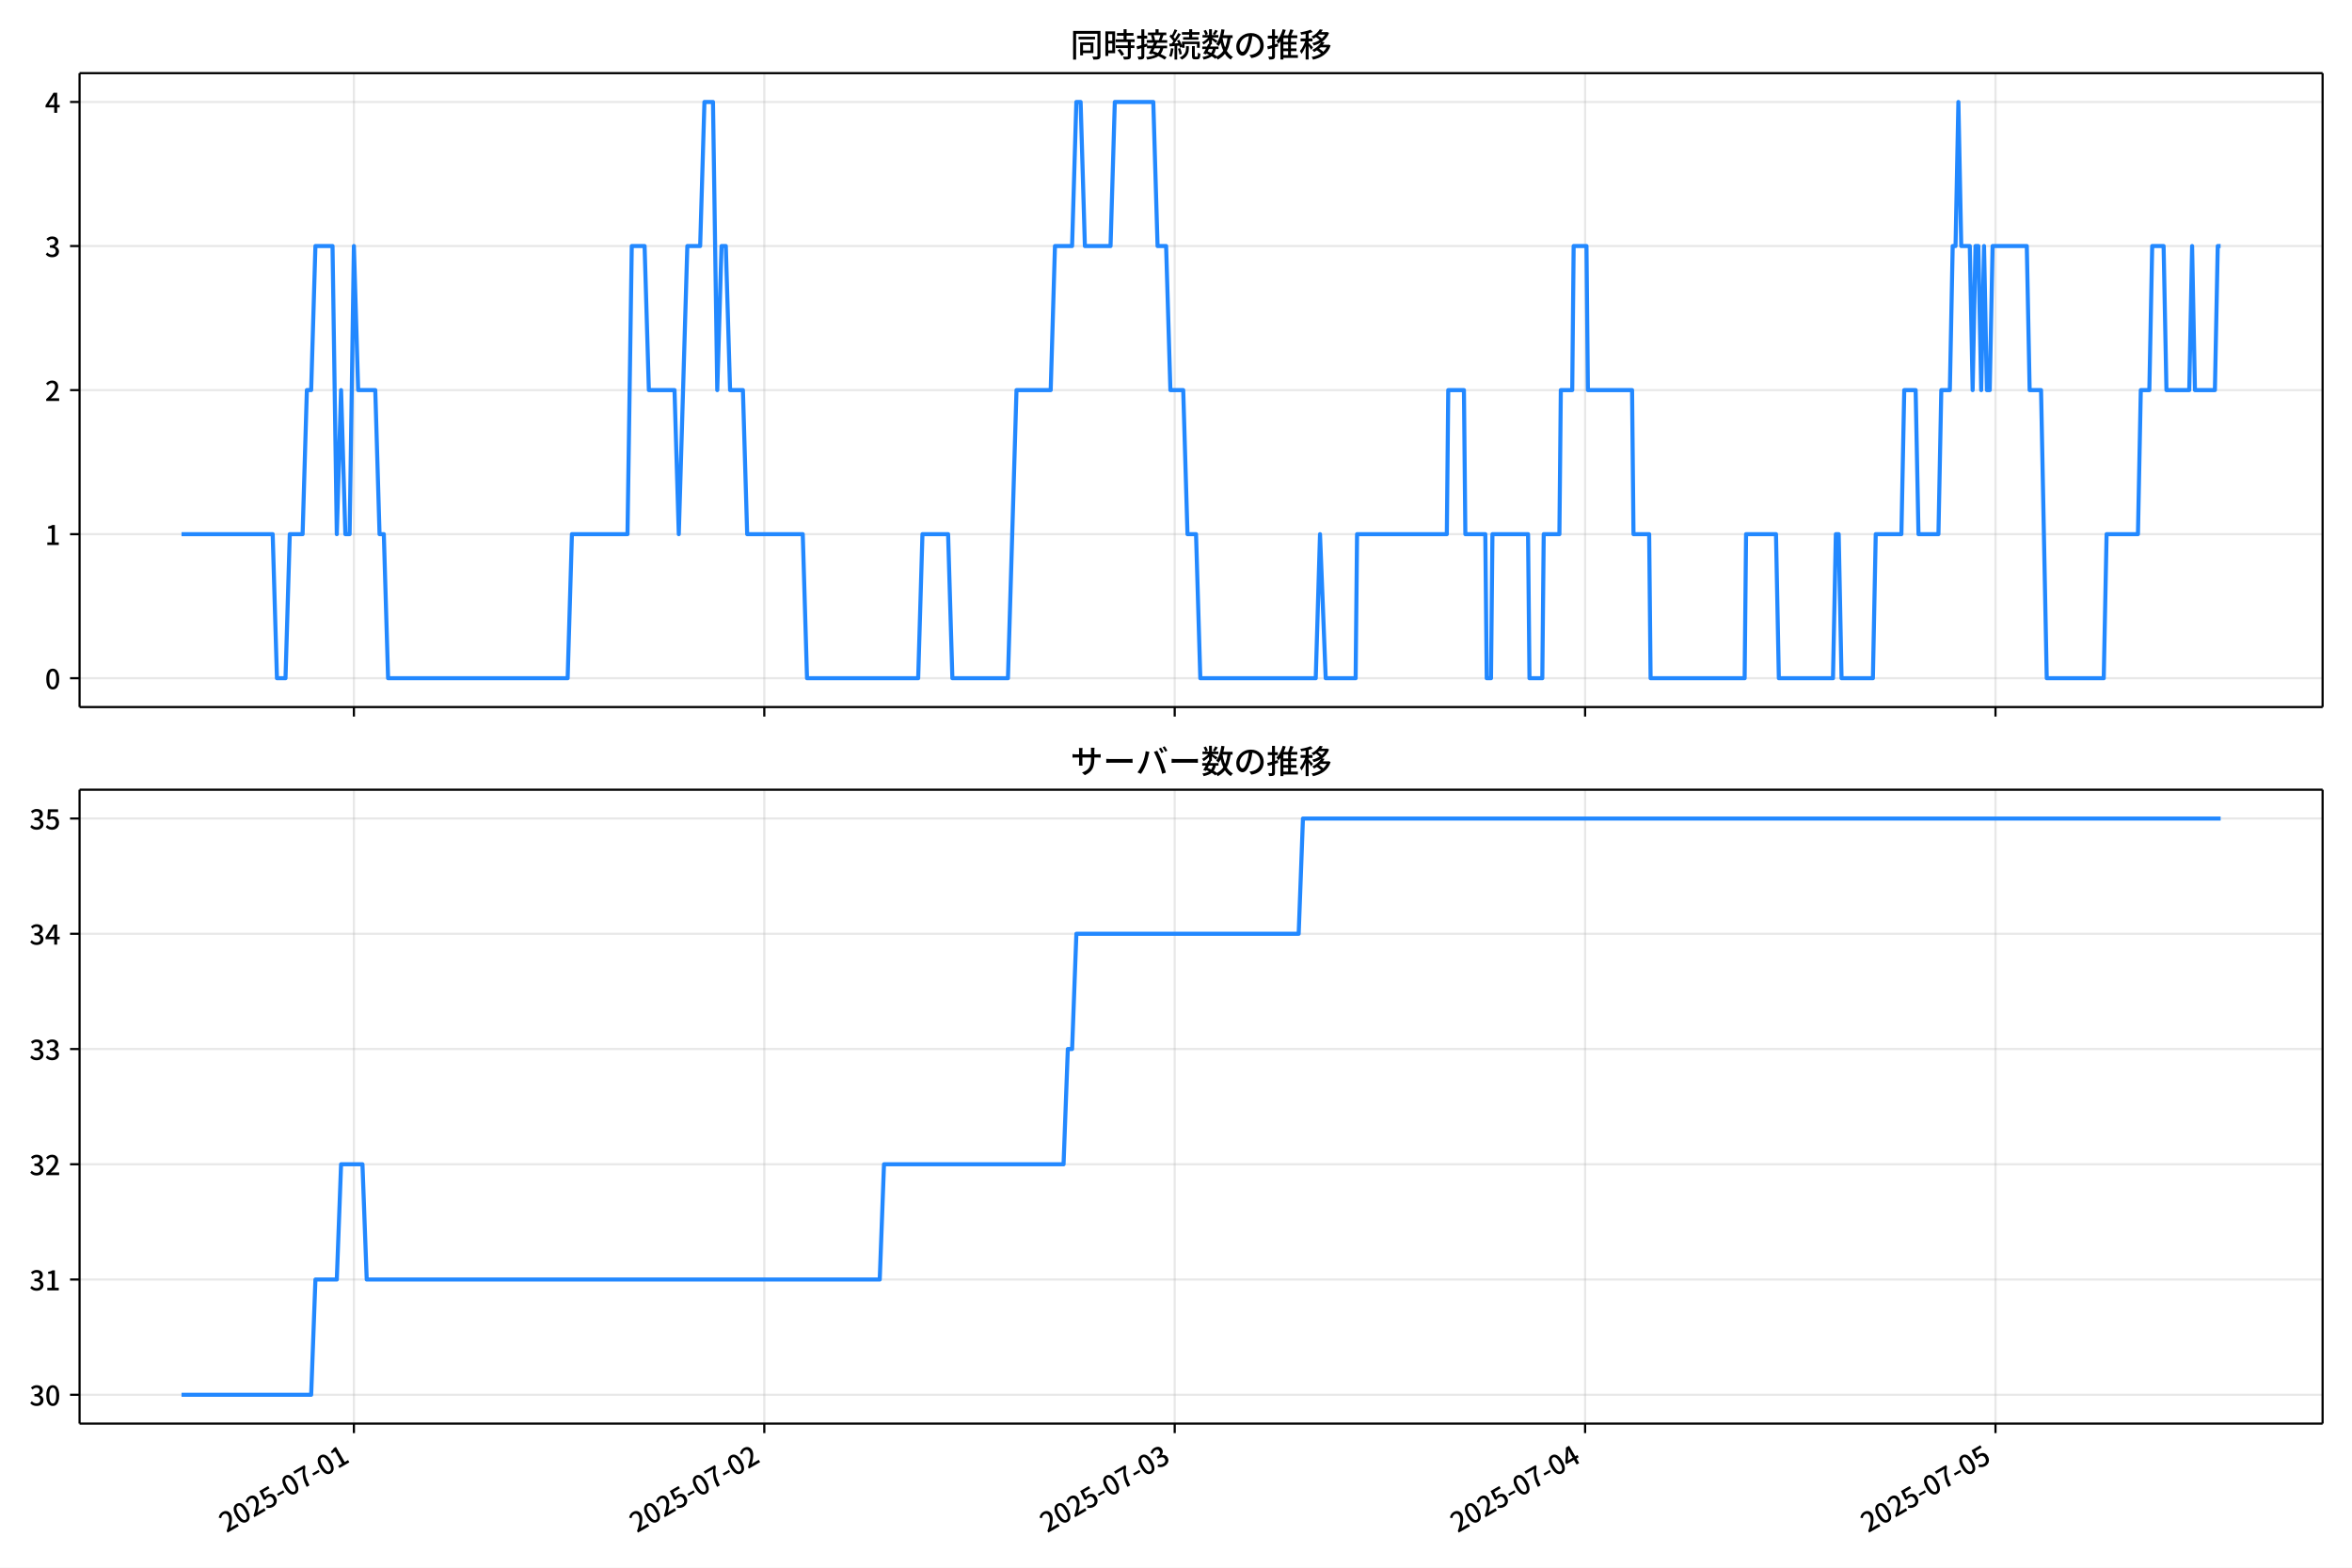
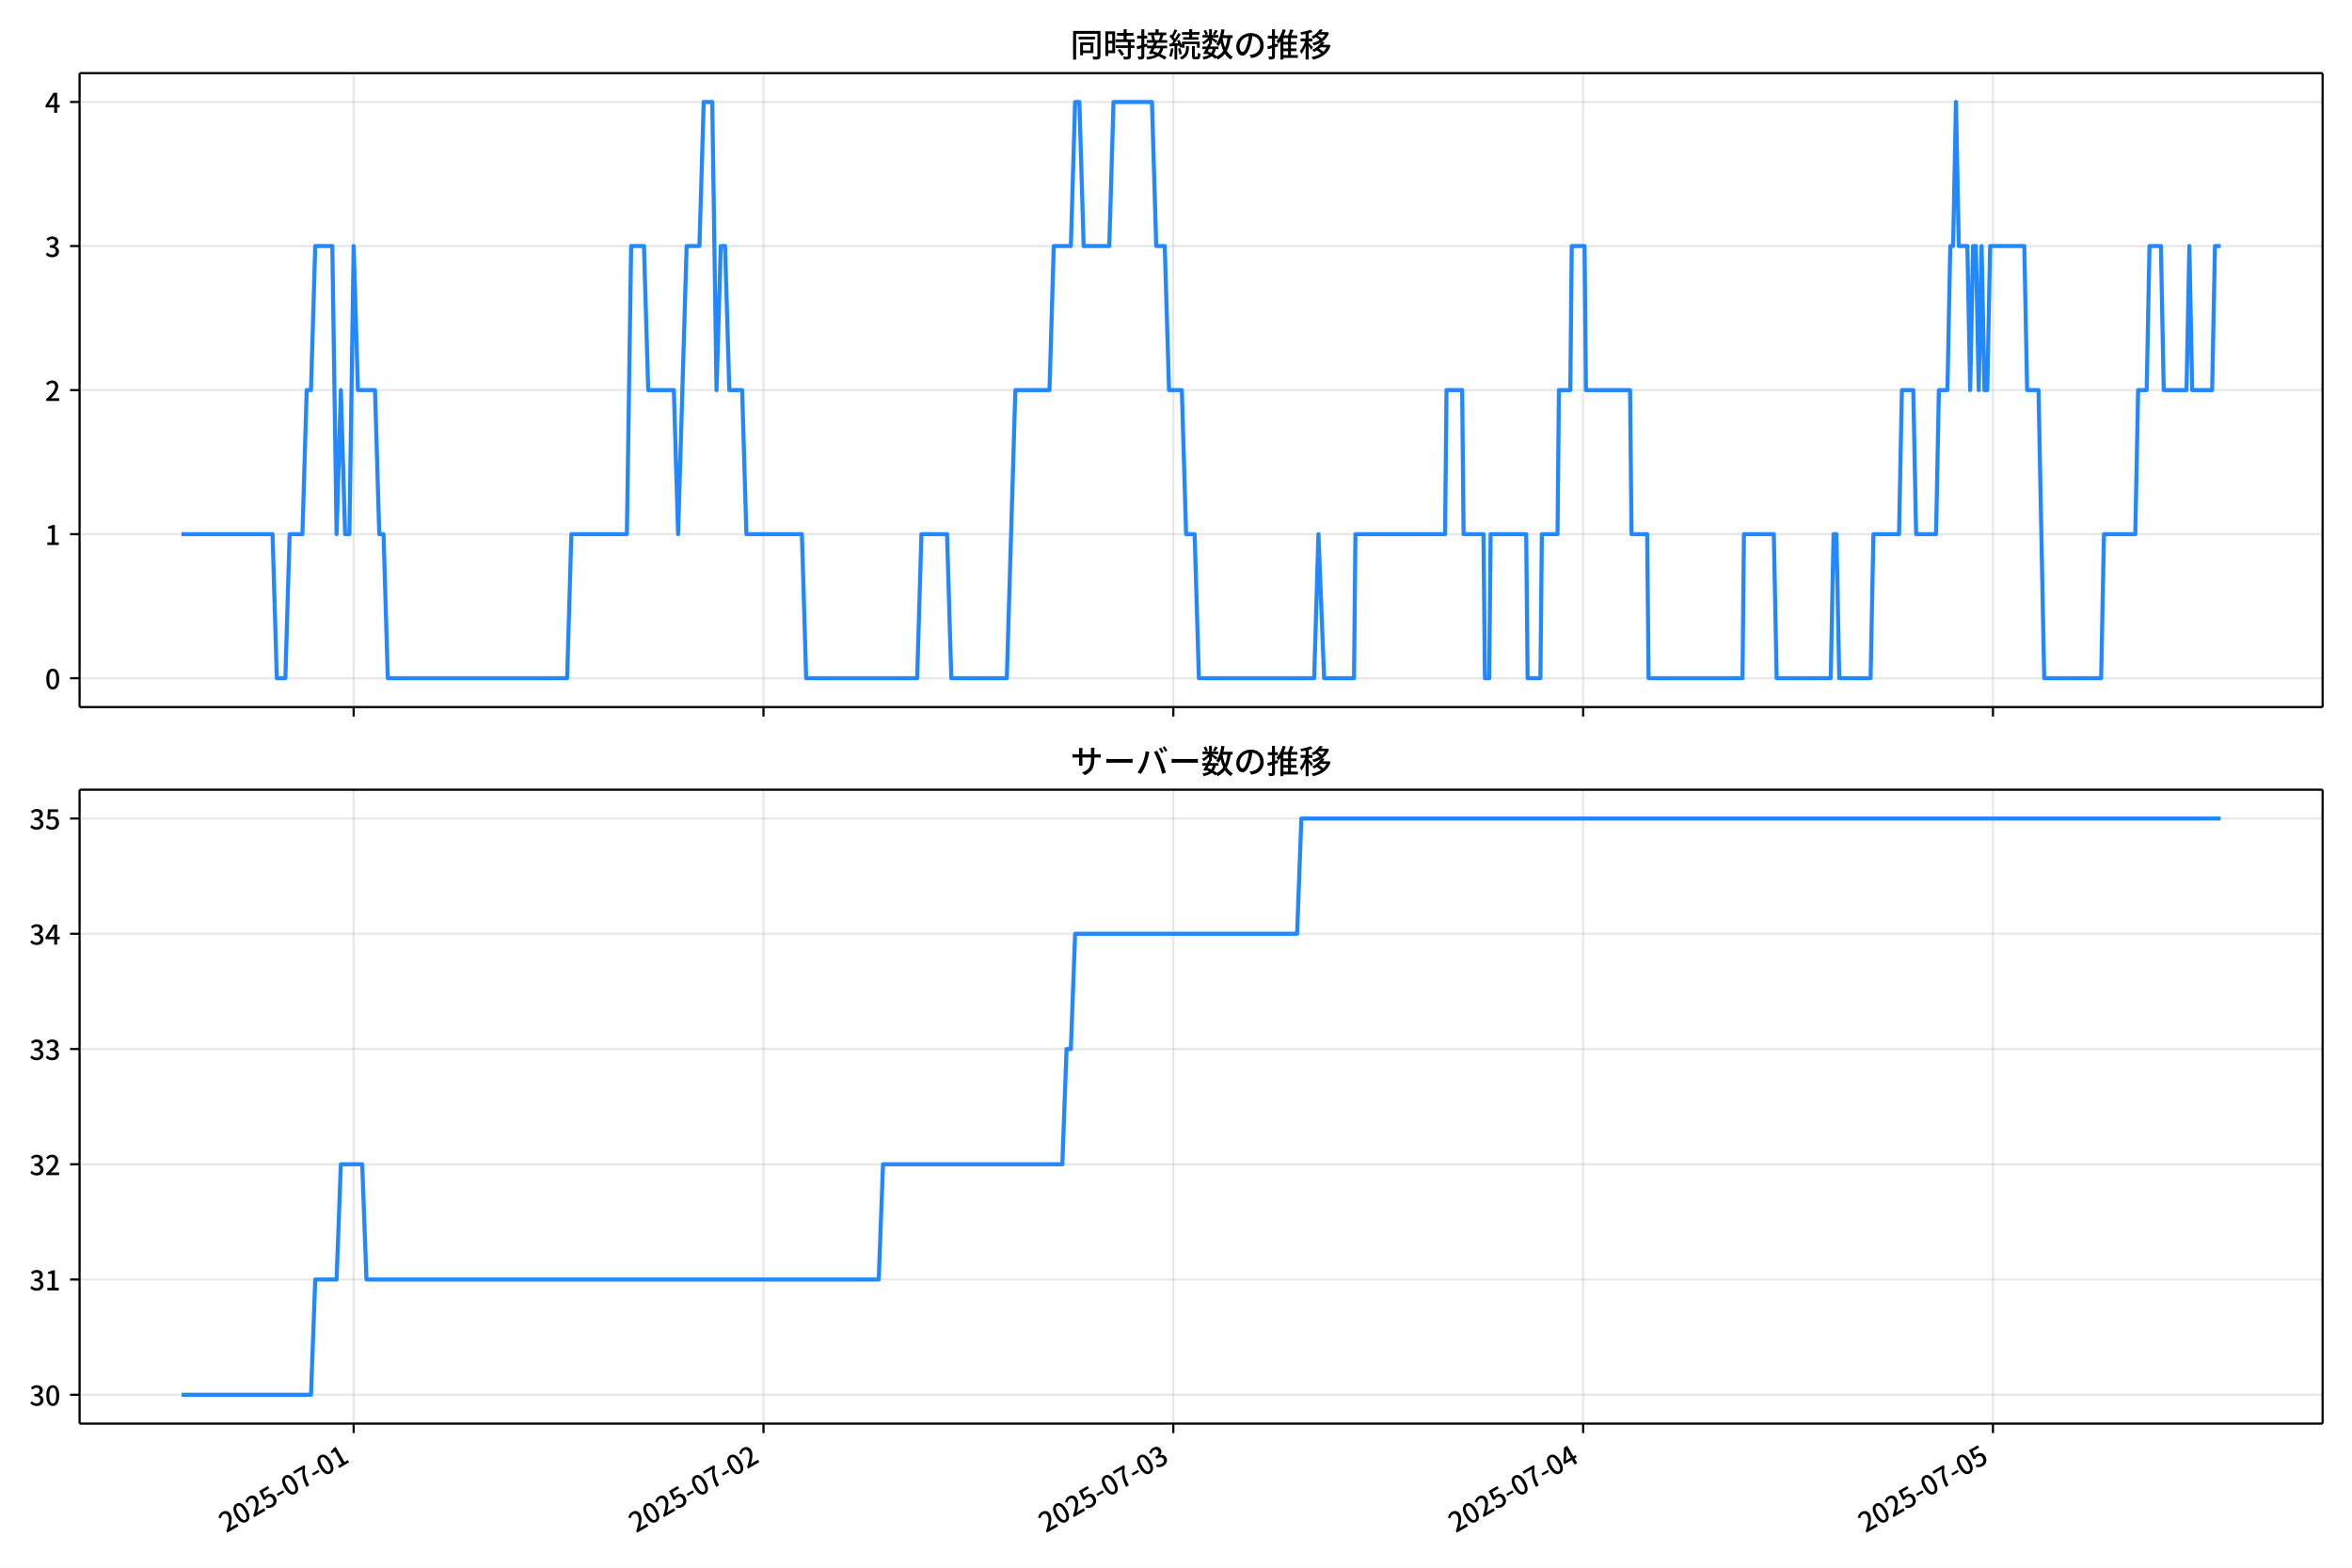
<svg xmlns="http://www.w3.org/2000/svg" xmlns:xlink="http://www.w3.org/1999/xlink" version="1.1" viewBox="0 0 864 576">
  <defs>
    <style type="text/css">*{stroke-linejoin: round; stroke-linecap: butt}</style>
  </defs>
  <g id="x">
    <g id="y">
      <path d="m0 576h864v-576h-864z" fill="#fff" />
    </g>
    <g id="z">
      <g id="aa">
        <path d="m29.23 259.78h823.97v-232.9h-823.97z" fill="#fff" />
      </g>
      <g id="ab">
        <g id="ac">
          <g id="ad">
-             <path d="m130.01 259.78v-232.9" clip-path="url(#d)" fill="none" stroke="#b0b0b0" stroke-linecap="square" stroke-opacity=".3" stroke-width=".8" />
+             <path d="m129.92 259.78v-232.9" clip-path="url(#d)" fill="none" stroke="#b0b0b0" stroke-linecap="square" stroke-opacity=".3" stroke-width=".8" />
          </g>
          <g id="ae">
            <defs>
              <path id="f" d="m0 0v3.5" stroke="#000" stroke-width=".8" />
            </defs>
-             <use x="130.007" y="259.778" stroke="#000000" stroke-width=".8" xlink:href="#f" />
+             <use x="129.918" y="259.778" stroke="#000000" stroke-width=".8" xlink:href="#f" />
          </g>
        </g>
        <g id="af">
          <g id="ag">
-             <path d="m280.76 259.78v-232.9" clip-path="url(#d)" fill="none" stroke="#b0b0b0" stroke-linecap="square" stroke-opacity=".3" stroke-width=".8" />
+             <path d="m280.47 259.78v-232.9" clip-path="url(#d)" fill="none" stroke="#b0b0b0" stroke-linecap="square" stroke-opacity=".3" stroke-width=".8" />
          </g>
          <g id="ah">
-             <use x="280.765" y="259.778" stroke="#000000" stroke-width=".8" xlink:href="#f" />
+             <use x="280.466" y="259.778" stroke="#000000" stroke-width=".8" xlink:href="#f" />
          </g>
        </g>
        <g id="ai">
          <g id="aj">
-             <path d="m431.52 259.78v-232.9" clip-path="url(#d)" fill="none" stroke="#b0b0b0" stroke-linecap="square" stroke-opacity=".3" stroke-width=".8" />
+             <path d="m431.01 259.78v-232.9" clip-path="url(#d)" fill="none" stroke="#b0b0b0" stroke-linecap="square" stroke-opacity=".3" stroke-width=".8" />
          </g>
          <g id="ak">
-             <use x="431.523" y="259.778" stroke="#000000" stroke-width=".8" xlink:href="#f" />
+             <use x="431.014" y="259.778" stroke="#000000" stroke-width=".8" xlink:href="#f" />
          </g>
        </g>
        <g id="al">
          <g id="am">
-             <path d="m582.28 259.78v-232.9" clip-path="url(#d)" fill="none" stroke="#b0b0b0" stroke-linecap="square" stroke-opacity=".3" stroke-width=".8" />
+             <path d="m581.56 259.78v-232.9" clip-path="url(#d)" fill="none" stroke="#b0b0b0" stroke-linecap="square" stroke-opacity=".3" stroke-width=".8" />
          </g>
          <g id="an">
-             <use x="582.281" y="259.778" stroke="#000000" stroke-width=".8" xlink:href="#f" />
+             <use x="581.562" y="259.778" stroke="#000000" stroke-width=".8" xlink:href="#f" />
          </g>
        </g>
        <g id="ao">
          <g id="ap">
-             <path d="m733.04 259.78v-232.9" clip-path="url(#d)" fill="none" stroke="#b0b0b0" stroke-linecap="square" stroke-opacity=".3" stroke-width=".8" />
+             <path d="m732.11 259.78v-232.9" clip-path="url(#d)" fill="none" stroke="#b0b0b0" stroke-linecap="square" stroke-opacity=".3" stroke-width=".8" />
          </g>
          <g id="aq">
-             <use x="733.039" y="259.778" stroke="#000000" stroke-width=".8" xlink:href="#f" />
+             <use x="732.109" y="259.778" stroke="#000000" stroke-width=".8" xlink:href="#f" />
          </g>
        </g>
      </g>
      <g id="ar">
        <g id="as">
          <g id="at">
            <path d="m29.23 249.19h823.97" clip-path="url(#d)" fill="none" stroke="#b0b0b0" stroke-linecap="square" stroke-opacity=".3" stroke-width=".8" />
          </g>
          <g id="au">
            <defs>
              <path id="e" d="m0 0h-3.5" stroke="#000" stroke-width=".8" />
            </defs>
            <use x="29.23" y="249.191" stroke="#000000" stroke-width=".8" xlink:href="#e" />
          </g>
          <g id="av">
            <g transform="translate(16.53 253.18) scale(.1 -.1)">
              <defs>
                <path id="a" transform="scale(.015625)" d="m1830-90q-460 0-806 275-346 276-535 823-188 547-188 1366 0 820 188 1357 189 538 535 803 346 266 806 266 461 0 800-269 340-269 528-803 189-534 189-1354 0-819-189-1366-188-547-528-823-339-275-800-275zm0 589q237 0 422 185 186 186 288 599 103 413 103 1091 0 679-103 1082-102 403-288 582-185 180-422 180-236 0-422-180-186-179-292-582-105-403-105-1082 0-678 105-1091 106-413 292-599 186-185 422-185z" />
              </defs>
              <use xlink:href="#a" />
            </g>
          </g>
        </g>
        <g id="aw">
          <g id="ax">
            <path d="m29.23 196.26h823.97" clip-path="url(#d)" fill="none" stroke="#b0b0b0" stroke-linecap="square" stroke-opacity=".3" stroke-width=".8" />
          </g>
          <g id="ay">
            <use x="29.23" y="196.26" stroke="#000000" stroke-width=".8" xlink:href="#e" />
          </g>
          <g id="az">
            <g transform="translate(16.53 200.25) scale(.1 -.1)">
              <defs>
                <path id="l" transform="scale(.015625)" d="m544 0v608h1037v3277h-845v467q333 58 579 147 247 90 451 218h557v-4109h915v-608h-2694z" />
              </defs>
              <use xlink:href="#l" />
            </g>
          </g>
        </g>
        <g id="ba">
          <g id="bb">
            <path d="m29.23 143.33h823.97" clip-path="url(#d)" fill="none" stroke="#b0b0b0" stroke-linecap="square" stroke-opacity=".3" stroke-width=".8" />
          </g>
          <g id="bc">
            <use x="29.23" y="143.329" stroke="#000000" stroke-width=".8" xlink:href="#e" />
          </g>
          <g id="bd">
            <g transform="translate(16.53 147.31) scale(.1 -.1)">
              <defs>
                <path id="b" transform="scale(.015625)" d="m282 0v429q697 621 1164 1136 468 515 701 956 234 442 234 826 0 256-87 451-86 196-262 301-176 106-445 106-275 0-506-151-230-150-422-368l-416 410q301 333 637 518 336 186 803 186 429 0 749-176t496-493 176-745q0-455-224-919t-615-935q-390-470-889-950 186 20 394 36t374 16h1184v-634h-3046z" />
              </defs>
              <use xlink:href="#b" />
            </g>
          </g>
        </g>
        <g id="be">
          <g id="bf">
            <path d="m29.23 90.398h823.97" clip-path="url(#d)" fill="none" stroke="#b0b0b0" stroke-linecap="square" stroke-opacity=".3" stroke-width=".8" />
          </g>
          <g id="bg">
            <use x="29.23" y="90.398" stroke="#000000" stroke-width=".8" xlink:href="#e" />
          </g>
          <g id="bh">
            <g transform="translate(16.53 94.383) scale(.1 -.1)">
              <defs>
                <path id="h" transform="scale(.015625)" d="m1715-90q-371 0-656 90t-503 240q-217 150-377 323l359 474q211-205 479-359 269-153 634-153 269 0 467 92 199 93 311 266t112 423q0 256-125 451t-429 300q-304 106-835 106v551q467 0 732 105 266 106 384 291 119 186 119 423 0 307-192 489-192 183-531 183-269 0-503-119-233-118-438-316l-384 460q282 256 614 413 333 157 737 157 422 0 748-144 327-144 512-413 186-269 186-659 0-403-221-685-221-281-592-422v-26q269-70 490-227t349-400 128-557q0-422-215-726-214-304-573-468-358-163-787-163z" />
              </defs>
              <use xlink:href="#h" />
            </g>
          </g>
        </g>
        <g id="bi">
          <g id="bj">
            <path d="m29.23 37.466h823.97" clip-path="url(#d)" fill="none" stroke="#b0b0b0" stroke-linecap="square" stroke-opacity=".3" stroke-width=".8" />
          </g>
          <g id="bk">
            <use x="29.23" y="37.466" stroke="#000000" stroke-width=".8" xlink:href="#e" />
          </g>
          <g id="bl">
            <g transform="translate(16.53 41.451) scale(.1 -.1)">
              <defs>
                <path id="k" transform="scale(.015625)" d="m2170 0v3072q0 192 12 457 13 266 20 458h-26q-90-179-183-365-92-185-195-364l-921-1415h2579v-576h-3328v493l1875 2957h858v-4717h-691z" />
              </defs>
              <use xlink:href="#k" />
            </g>
          </g>
        </g>
      </g>
      <g id="bm">
-         <path d="m66.683 196.26h33.486l1.57 52.931h3.141l1.57-52.931h4.711l1.57-52.931h1.57l1.57-52.931h6.282l1.57 105.86 1.57-52.931 1.57 52.931h1.57l1.57-105.86 1.57 52.931h6.282l1.57 52.931h1.57l1.57 52.931h65.957l1.57-52.931h20.415l1.57-105.86h4.711l1.57 52.931h9.422l1.57 52.931 3.141-105.86h4.711l1.57-52.931h3.141l1.57 105.86 1.57-52.931h1.57l1.57 52.931h4.711l1.57 52.931h20.415l1.57 52.931h40.83l1.57-52.931h9.422l1.57 52.931h20.415l3.141-105.86h12.563l1.57-52.931h6.282l1.57-52.931h1.57l1.57 52.931h9.422l1.57-52.931h14.134l1.57 52.931h3.141l1.57 52.931h4.711l1.57 52.931h3.141l1.57 52.931h42.401l1.57-52.931 2.094 52.931h10.993l.523-52.931h32.978l.523-52.931h5.758l.523 52.931h7.329l.523 52.931h1.57l.523-52.931h13.087l.523 52.931h4.711l.523-52.931h5.758l.523-52.931h4.188l.523-52.931h4.711l.523 52.931h16.227l.523 52.931h5.758l.523 52.931h34.549l.523-52.931h10.993l1.047 52.931h19.892l1.047-52.931h1.047l1.047 52.931h11.516l1.047-52.931h9.422l1.047-52.931h4.188l1.047 52.931h7.329l1.047-52.931h3.141l1.047-52.931h1.047l1.047-52.931 1.047 52.931h3.141l1.047 52.931 1.047-52.931h1.047l1.047 52.931 1.047-52.931 1.047 52.931h1.047l1.047-52.931h12.563l1.047 52.931h4.188l2.094 105.86h20.939l1.047-52.931h11.516l1.047-52.931h3.141l1.047-52.931h4.188l1.047 52.931h8.375l1.047-52.931 1.047 52.931h7.329l1.047-52.931h1.047v0" clip-path="url(#d)" fill="none" stroke="#28f" stroke-linecap="square" stroke-width="1.5" />
+         <path d="m66.683 196.26h33.439l1.568 52.931h3.136l1.568-52.931h4.705l1.568-52.931h1.568l1.568-52.931h6.273l1.568 105.86 1.568-52.931 1.568 52.931h1.568l1.568-105.86 1.568 52.931h6.273l1.568 52.931h1.568l1.568 52.931h65.865l1.568-52.931h20.387l1.568-105.86h4.705l1.568 52.931h9.409l1.568 52.931 3.136-105.86h4.705l1.568-52.931h3.136l1.568 105.86 1.568-52.931h1.568l1.568 52.931h4.705l1.568 52.931h20.387l1.568 52.931h40.773l1.568-52.931h9.409l1.568 52.931h20.387l3.136-105.86h12.546l1.568-52.931h6.273l1.568-52.931h1.568l1.568 52.931h9.409l1.568-52.931h14.114l1.568 52.931h3.136l1.568 52.931h4.705l1.568 52.931h3.136l1.568 52.931h42.342l1.568-52.931 2.091 52.931h10.977l.523-52.931h32.932l.523-52.931h5.75l.523 52.931h7.318l.523 52.931h1.568l.523-52.931h13.068l.523 52.931h4.705l.523-52.931h5.75l.523-52.931h4.182l.523-52.931h4.705l.523 52.931h16.205l.523 52.931h5.75l.523 52.931h34.501l.523-52.931h10.977l1.046 52.931h19.864l1.046-52.931h1.046l1.046 52.931h11.5l1.046-52.931h9.409l1.046-52.931h4.182l1.046 52.931h7.318l1.046-52.931h3.136l1.046-52.931h1.046l1.046-52.931 1.046 52.931h3.136l1.046 52.931 1.046-52.931h1.046l1.046 52.931 1.046-52.931 1.046 52.931h1.046l1.046-52.931h12.546l1.046 52.931h4.182l2.091 105.86h20.909l1.046-52.931h11.5l1.046-52.931h3.136l1.046-52.931h4.182l1.046 52.931h8.364l1.046-52.931 1.046 52.931h7.318l1.046-52.931h2.091v0" clip-path="url(#d)" fill="none" stroke="#28f" stroke-linecap="square" stroke-width="1.5" />
      </g>
      <g id="bn">
        <path d="m29.23 259.78v-232.9" fill="none" stroke="#000" stroke-linecap="square" stroke-width=".8" />
      </g>
      <g id="bo">
        <path d="m853.2 259.78v-232.9" fill="none" stroke="#000" stroke-linecap="square" stroke-width=".8" />
      </g>
      <g id="bp">
        <path d="m29.23 259.78h823.97" fill="none" stroke="#000" stroke-linecap="square" stroke-width=".8" />
      </g>
      <g id="bq">
        <path d="m29.23 26.88h823.97" fill="none" stroke="#000" stroke-linecap="square" stroke-width=".8" />
      </g>
      <g id="br">
        <g transform="translate(393.22 20.88) scale(.12 -.12)">
          <defs>
            <path id="u" transform="scale(.015625)" d="m1587 3936h3232v-518h-3232v518zm320-1114h557v-2534h-557v2534zm301 0h2291v-2086h-2291v512h1734v1069h-1734v505zm-1683 2260h5113v-570h-4524v-5056h-589v5626zm4768 0h595v-4896q0-250-67-397t-227-218q-160-77-426-96t-675-19q-13 83-45 192t-77 218q-45 108-89 185 281-13 527-13 247 0 330 0 83 7 118 42 36 35 36 112v4890z" />
            <path id="s" transform="scale(.015625)" d="m2714 4672h3238v-525h-3238v525zm-244-1235h3712v-538h-3712v538zm20-1184h3635v-531h-3635v531zm1523 3155h595v-2310h-595v2310zm832-2451h589v-2823q0-230-61-364-61-135-227-199-167-70-423-86t-633-16q-20 121-78 285-57 163-121 284 275-6 509-9t310-3q77 6 106 28 29 23 29 93v2810zm-2023-1677 487 282q153-160 313-352t294-381q135-189 206-343l-519-313q-64 153-189 348-124 196-278 394-154 199-314 365zm-2086 3718h1619v-4281h-1619v544h1056v3187h-1056v550zm32-1843h1293v-537h-1293v537zm-320 1843h563v-4832h-563v4832z" />
            <path id="t" transform="scale(.015625)" d="m3866 5408h614v-870h-614v870zm-1479-653h3597v-518h-3597v518zm-230-1485h4e3v-518h-4e3v518zm825 922 519 102q64-160 121-342 58-182 96-352 39-170 45-304l-544-128q-6 134-42 313-35 180-83 365-48 186-112 346zm1856 109 589-71q-96-275-202-557-105-281-195-486l-518 77q58 147 122 329 64 183 118 372t86 336zm-2643-2106h3943v-518h-3943v518zm1408 685 602-115q-167-371-362-784t-390-797-362-685l-525 179q160 288 346 666t368 784 323 752zm-659-2157 358 403q352-102 733-240 381-137 752-304 371-166 697-336 327-169 558-329l-384-461q-218 160-532 336-313 176-685 345-371 170-755 323-384 154-742 263zm1894 1114 583-71q-122-550-353-944-230-393-604-662t-922-435q-547-167-1296-269-25 128-93 269-67 141-137 230 678 64 1168 192t819 349q330 221 531 550 202 330 304 791zm-4684 217q396 90 953 240 557 151 1120 311l77-544q-525-154-1053-311-528-156-963-284l-134 588zm121 2093h1965v-563h-1965v563zm819 1248h576v-5229q0-236-51-374t-192-208q-141-77-355-99-214-23-541-16-13 115-64 288t-109 294q205-6 381-6t234 0q64 0 92 28 29 29 29 93v5229z" />
            <path id="r" transform="scale(.015625)" d="m4058 5408h595v-1798h-595v1798zm-1415-563h3443v-499h-3443v499zm231-992h3008v-499h-3008v499zm-224-877h3475v-1203h-531v729h-2432v-729h-512v1203zm1964-877h551v-1881q0-122 22-157 23-35 106-35 25 0 92 0 68 0 135 0t99 0q51 0 83 54t45 224 19 515q90-70 234-131t259-93q-19-429-83-662-64-234-183-326-118-93-316-93-39 0-103 0t-134 0-138 0q-67 0-99 0-237 0-365 64t-176 218q-48 153-48 422v1881zm-1164-6h550v-455q0-243-48-528-48-284-186-579-137-294-409-572-272-279-727-503-70 90-192 208-121 118-230 195 416 205 665 438 250 234 371 474 122 240 164 467 42 228 42 413v442zm-2240 3309 524-192q-121-244-259-503-137-259-275-496t-259-416l-410 173q122 186 246 438 125 253 240 515 116 263 193 481zm716-743 500-230q-224-359-496-756-272-396-548-764-275-368-518-650l-358 205q179 211 377 483 199 272 387 569 189 298 358 592 170 295 298 551zm-1721-665 307 403q166-154 339-340 173-185 320-364t224-327l-326-460q-77 160-218 348-141 189-314 384-172 196-332 356zm1485-832 435 179q128-211 249-458 122-246 215-474 93-227 137-412l-473-211q-32 185-119 422-86 237-201 486-115 250-243 468zm-1530-583q422 26 998 54 576 29 1184 68l7-499q-570-45-1127-84-556-38-992-70l-70 531zm1702-992 436 135q121-276 214-596t118-556l-454-148q-26 237-112 563-86 327-202 602zm-1363 109 499-83q-57-455-163-897-105-441-253-748-51 32-134 73-83 42-170 83-86 42-144 62 148 294 234 697t131 813zm691 627h525v-2861h-525v2861z" />
            <path id="n" transform="scale(.015625)" d="m224 2022h3187v-499h-3187v499zm51 2247h3111v-487h-3111v487zm1127-1735 563-121q-154-320-333-672t-352-679q-173-326-326-582l-532 173q148 243 324 566t345 669q170 346 311 646zm934-832 563-64q-89-480-262-838t-461-614-701-432-976-298q-25 128-99 269t-157 237q659 102 1085 303 426 202 666 554t342 883zm422 3597 519-211q-147-218-298-436-150-217-278-377l-403 186q121 173 252 413 132 240 208 425zm-1203 109h563v-2957h-563v2957zm-1075-320 448 186q134-192 246-420 112-227 157-393l-467-211q-38 172-147 406t-237 432zm1094-1050 397-236q-160-263-400-529-240-265-519-489-278-224-553-378-51 103-141 237-89 135-179 218 269 109 534 294 266 186 493 416 228 231 368 467zm487-204q83-45 246-145 163-99 352-211t346-211 221-150l-327-423q-83 77-230 198-147 122-317 253-170 132-327 250-156 119-259 189l295 250zm1798 396h2311v-556h-2311v556zm115 1178 615-90q-103-640-263-1235t-384-1101q-224-505-512-889-44 57-134 134t-186 157-166 125q275 339 473 796 199 458 340 995 141 538 217 1108zm1223-1510 614-58q-147-1101-445-1940-297-838-813-1443-515-604-1321-1014-26 71-90 177-64 105-134 208-70 102-128 159 742 346 1212 880 471 535 730 1290 260 755 375 1741zm-1005-135q134-851 387-1597 253-745 659-1305 407-560 1002-874-70-57-154-150-83-93-154-189-70-96-121-179-633 371-1056 988-422 618-688 1434-265 816-425 1783l550 89zm-3309-3065 327 416q377-148 754-330 378-182 701-378 324-195 548-368l-416-435q-211 179-519 378-307 198-666 383-358 186-729 334z" />
            <path id="q" transform="scale(.015625)" d="m3686 4378q-64-493-163-1041-99-547-265-1084-192-653-432-1104t-522-688-595-237q-320 0-596 221-275 221-448 621-172 400-172 931 0 537 220 1017 221 480 611 851 391 372 909 583 519 211 1121 211 576 0 1040-186 464-185 793-515 330-329 502-771 173-441 173-941 0-672-278-1194-278-521-816-851-538-329-1318-444l-378 601q166 20 307 42t263 48q307 70 585 217 279 148 496 375 218 227 342 534 125 308 125 692t-122 713q-121 330-358 573-236 243-582 380-346 138-781 138-525 0-935-186-409-185-694-489-284-304-432-656-147-352-147-678 0-365 89-605 90-240 224-355 135-115 276-115t288 144 297 457q151 314 298 800 147 461 246 982 100 522 145 1021l684-12z" />
            <path id="o" transform="scale(.015625)" d="m2995 2925h2893v-519h-2893v519zm0-1280h2893v-519h-2893v519zm-64-1299h3232v-557h-3232v557zm1312 3577h563v-3763h-563v3763zm429 1466 634-141q-154-390-340-794-185-403-339-684l-512 140q103 199 208 458 106 259 195 528 90 269 154 493zm-1472 25 582-147q-153-518-371-1018-217-499-483-931t-573-758q-38 64-109 160-70 96-147 198-77 103-141 160 416 416 733 1034t509 1302zm128-1203h2720v-537h-2720v-4205h-582v4422l313 320h269zm-3174-2157q396 90 953 240 557 151 1120 311l77-544q-525-154-1053-311-528-156-963-284l-134 588zm121 2093h1965v-563h-1965v563zm819 1248h576v-5229q0-236-51-374t-192-208q-141-77-355-99-214-23-541-16-13 115-64 288t-109 294q205-6 381-6t234 0q64 0 92 28 29 29 29 93v5229z" />
            <path id="m" transform="scale(.015625)" d="m4051 5402 595-109q-281-493-729-941t-1107-806q-39 64-106 144t-141 153q-73 74-137 119 608 288 1011 678t614 762zm-77-557h1511v-493h-1863l352 493zm1293 0h109l109 25 384-179q-192-505-496-905t-695-701q-390-301-845-519-454-217-947-358-44 109-137 253t-176 227q448 109 867 294 419 186 777 445 359 259 631 592t419 730v96zm-1990-954 377 307q167-96 336-218 170-121 320-249 151-128 247-237l-397-332q-90 108-237 236t-317 259q-169 132-329 234zm1107-934 595-109q-307-538-803-1031-496-492-1232-876-38 64-102 144t-138 156q-74 77-138 116 455 217 807 483t604 554q253 288 407 563zm-90-589h1460v-506h-1818l358 506zm1268 0h121l109 26 384-167q-192-614-531-1075t-787-794q-448-332-983-553-534-221-1129-355-45 115-132 269-86 153-176 249 551 96 1043 285 493 189 903 473 410 285 714 669t464 883v90zm-2132-1056 410 339q186-102 384-237 198-134 371-275t282-269l-435-371q-103 128-270 272-166 144-361 288t-381 253zm-2150 3533h589v-5376h-589v5376zm-992-1242h2336v-569h-2336v569zm1024-224 365-160q-96-339-231-707-134-368-291-727-157-358-336-672-179-313-365-537-44 128-134 291t-160 272q173 192 339 457 167 266 323 570 157 304 282 618t208 595zm941 1946 416-467q-314-122-695-221-380-99-784-173-403-74-780-131-20 102-71 236-51 135-102 231 358 58 732 138 375 80 711 179t573 208zm-397-2579q58-45 179-170 122-125 266-266 144-140 259-265t160-183l-352-473q-58 102-157 255-99 154-218 317-118 164-227 311-108 147-185 237l275 237z" />
          </defs>
          <use xlink:href="#u" />
          <use transform="translate(100)" xlink:href="#s" />
          <use transform="translate(200)" xlink:href="#t" />
          <use transform="translate(300)" xlink:href="#r" />
          <use transform="translate(400)" xlink:href="#n" />
          <use transform="translate(500)" xlink:href="#q" />
          <use transform="translate(600)" xlink:href="#o" />
          <use transform="translate(700)" xlink:href="#m" />
        </g>
      </g>
    </g>
    <g id="bs">
      <g id="bt">
        <path d="m29.23 523.06h823.97v-232.9h-823.97z" fill="#fff" />
      </g>
      <g id="bu">
        <g id="bv">
          <g id="bw">
-             <path d="m130.01 523.06v-232.9" clip-path="url(#c)" fill="none" stroke="#b0b0b0" stroke-linecap="square" stroke-opacity=".3" stroke-width=".8" />
+             <path d="m129.92 523.06v-232.9" clip-path="url(#c)" fill="none" stroke="#b0b0b0" stroke-linecap="square" stroke-opacity=".3" stroke-width=".8" />
          </g>
          <g id="bx">
-             <use x="130.007" y="523.055" stroke="#000000" stroke-width=".8" xlink:href="#f" />
+             <use x="129.918" y="523.055" stroke="#000000" stroke-width=".8" xlink:href="#f" />
          </g>
          <g id="by">
-             <g transform="translate(83.217 563.33) rotate(-30) scale(.1 -.1)">
+             <g transform="translate(83.129 563.33) rotate(-30) scale(.1 -.1)">
              <defs>
                <path id="i" transform="scale(.015625)" d="m1715-90q-365 0-653 90t-506 237q-217 147-383 307l352 480q134-134 294-246t361-183q202-70 452-70 262 0 473 118 212 119 333 346 122 227 122 541 0 460-247 716-246 256-649 256-224 0-384-64t-365-198l-365 237 141 2240h2387v-627h-1747l-109-1204q154 77 307 118 154 42 340 42 397 0 723-160t518-490q192-329 192-847 0-519-224-887t-586-560q-361-192-777-192z" />
                <path id="g" transform="scale(.015625)" d="m301 1536v544h1689v-544h-1689z" />
                <path id="j" transform="scale(.015625)" d="m1235 0q32 646 109 1187t224 1024 384 941 576 938h-2208v627h3027v-455q-409-512-665-989-256-476-397-969t-205-1053-90-1251h-755z" />
              </defs>
              <use xlink:href="#b" />
              <use transform="translate(57)" xlink:href="#a" />
              <use transform="translate(114)" xlink:href="#b" />
              <use transform="translate(171)" xlink:href="#i" />
              <use transform="translate(228)" xlink:href="#g" />
              <use transform="translate(263.7)" xlink:href="#a" />
              <use transform="translate(320.7)" xlink:href="#j" />
              <use transform="translate(377.7)" xlink:href="#g" />
              <use transform="translate(413.4)" xlink:href="#a" />
              <use transform="translate(470.4)" xlink:href="#l" />
            </g>
          </g>
        </g>
        <g id="bz">
          <g id="ca">
-             <path d="m280.76 523.06v-232.9" clip-path="url(#c)" fill="none" stroke="#b0b0b0" stroke-linecap="square" stroke-opacity=".3" stroke-width=".8" />
+             <path d="m280.47 523.06v-232.9" clip-path="url(#c)" fill="none" stroke="#b0b0b0" stroke-linecap="square" stroke-opacity=".3" stroke-width=".8" />
          </g>
          <g id="cb">
-             <use x="280.765" y="523.055" stroke="#000000" stroke-width=".8" xlink:href="#f" />
+             <use x="280.466" y="523.055" stroke="#000000" stroke-width=".8" xlink:href="#f" />
          </g>
          <g id="cc">
-             <g transform="translate(233.98 563.33) rotate(-30) scale(.1 -.1)">
+             <g transform="translate(233.68 563.33) rotate(-30) scale(.1 -.1)">
              <use xlink:href="#b" />
              <use transform="translate(57)" xlink:href="#a" />
              <use transform="translate(114)" xlink:href="#b" />
              <use transform="translate(171)" xlink:href="#i" />
              <use transform="translate(228)" xlink:href="#g" />
              <use transform="translate(263.7)" xlink:href="#a" />
              <use transform="translate(320.7)" xlink:href="#j" />
              <use transform="translate(377.7)" xlink:href="#g" />
              <use transform="translate(413.4)" xlink:href="#a" />
              <use transform="translate(470.4)" xlink:href="#b" />
            </g>
          </g>
        </g>
        <g id="cd">
          <g id="ce">
-             <path d="m431.52 523.06v-232.9" clip-path="url(#c)" fill="none" stroke="#b0b0b0" stroke-linecap="square" stroke-opacity=".3" stroke-width=".8" />
+             <path d="m431.01 523.06v-232.9" clip-path="url(#c)" fill="none" stroke="#b0b0b0" stroke-linecap="square" stroke-opacity=".3" stroke-width=".8" />
          </g>
          <g id="cf">
-             <use x="431.523" y="523.055" stroke="#000000" stroke-width=".8" xlink:href="#f" />
+             <use x="431.014" y="523.055" stroke="#000000" stroke-width=".8" xlink:href="#f" />
          </g>
          <g id="cg">
-             <g transform="translate(384.73 563.33) rotate(-30) scale(.1 -.1)">
+             <g transform="translate(384.22 563.33) rotate(-30) scale(.1 -.1)">
              <use xlink:href="#b" />
              <use transform="translate(57)" xlink:href="#a" />
              <use transform="translate(114)" xlink:href="#b" />
              <use transform="translate(171)" xlink:href="#i" />
              <use transform="translate(228)" xlink:href="#g" />
              <use transform="translate(263.7)" xlink:href="#a" />
              <use transform="translate(320.7)" xlink:href="#j" />
              <use transform="translate(377.7)" xlink:href="#g" />
              <use transform="translate(413.4)" xlink:href="#a" />
              <use transform="translate(470.4)" xlink:href="#h" />
            </g>
          </g>
        </g>
        <g id="ch">
          <g id="ci">
-             <path d="m582.28 523.06v-232.9" clip-path="url(#c)" fill="none" stroke="#b0b0b0" stroke-linecap="square" stroke-opacity=".3" stroke-width=".8" />
+             <path d="m581.56 523.06v-232.9" clip-path="url(#c)" fill="none" stroke="#b0b0b0" stroke-linecap="square" stroke-opacity=".3" stroke-width=".8" />
          </g>
          <g id="cj">
-             <use x="582.281" y="523.055" stroke="#000000" stroke-width=".8" xlink:href="#f" />
+             <use x="581.562" y="523.055" stroke="#000000" stroke-width=".8" xlink:href="#f" />
          </g>
          <g id="ck">
-             <g transform="translate(535.49 563.33) rotate(-30) scale(.1 -.1)">
+             <g transform="translate(534.77 563.33) rotate(-30) scale(.1 -.1)">
              <use xlink:href="#b" />
              <use transform="translate(57)" xlink:href="#a" />
              <use transform="translate(114)" xlink:href="#b" />
              <use transform="translate(171)" xlink:href="#i" />
              <use transform="translate(228)" xlink:href="#g" />
              <use transform="translate(263.7)" xlink:href="#a" />
              <use transform="translate(320.7)" xlink:href="#j" />
              <use transform="translate(377.7)" xlink:href="#g" />
              <use transform="translate(413.4)" xlink:href="#a" />
              <use transform="translate(470.4)" xlink:href="#k" />
            </g>
          </g>
        </g>
        <g id="cl">
          <g id="cm">
-             <path d="m733.04 523.06v-232.9" clip-path="url(#c)" fill="none" stroke="#b0b0b0" stroke-linecap="square" stroke-opacity=".3" stroke-width=".8" />
+             <path d="m732.11 523.06v-232.9" clip-path="url(#c)" fill="none" stroke="#b0b0b0" stroke-linecap="square" stroke-opacity=".3" stroke-width=".8" />
          </g>
          <g id="cn">
-             <use x="733.039" y="523.055" stroke="#000000" stroke-width=".8" xlink:href="#f" />
+             <use x="732.109" y="523.055" stroke="#000000" stroke-width=".8" xlink:href="#f" />
          </g>
          <g id="co">
-             <g transform="translate(686.25 563.33) rotate(-30) scale(.1 -.1)">
+             <g transform="translate(685.32 563.33) rotate(-30) scale(.1 -.1)">
              <use xlink:href="#b" />
              <use transform="translate(57)" xlink:href="#a" />
              <use transform="translate(114)" xlink:href="#b" />
              <use transform="translate(171)" xlink:href="#i" />
              <use transform="translate(228)" xlink:href="#g" />
              <use transform="translate(263.7)" xlink:href="#a" />
              <use transform="translate(320.7)" xlink:href="#j" />
              <use transform="translate(377.7)" xlink:href="#g" />
              <use transform="translate(413.4)" xlink:href="#a" />
              <use transform="translate(470.4)" xlink:href="#i" />
            </g>
          </g>
        </g>
      </g>
      <g id="cp">
        <g id="cq">
          <g id="cr">
            <path d="m29.23 512.47h823.97" clip-path="url(#c)" fill="none" stroke="#b0b0b0" stroke-linecap="square" stroke-opacity=".3" stroke-width=".8" />
          </g>
          <g id="cs">
            <use x="29.23" y="512.469" stroke="#000000" stroke-width=".8" xlink:href="#e" />
          </g>
          <g id="ct">
            <g transform="translate(10.83 516.45) scale(.1 -.1)">
              <use xlink:href="#h" />
              <use transform="translate(57)" xlink:href="#a" />
            </g>
          </g>
        </g>
        <g id="cu">
          <g id="cv">
            <path d="m29.23 470.12h823.97" clip-path="url(#c)" fill="none" stroke="#b0b0b0" stroke-linecap="square" stroke-opacity=".3" stroke-width=".8" />
          </g>
          <g id="cw">
            <use x="29.23" y="470.124" stroke="#000000" stroke-width=".8" xlink:href="#e" />
          </g>
          <g id="cx">
            <g transform="translate(10.83 474.11) scale(.1 -.1)">
              <use xlink:href="#h" />
              <use transform="translate(57)" xlink:href="#l" />
            </g>
          </g>
        </g>
        <g id="cy">
          <g id="cz">
            <path d="m29.23 427.78h823.97" clip-path="url(#c)" fill="none" stroke="#b0b0b0" stroke-linecap="square" stroke-opacity=".3" stroke-width=".8" />
          </g>
          <g id="da">
            <use x="29.23" y="427.779" stroke="#000000" stroke-width=".8" xlink:href="#e" />
          </g>
          <g id="db">
            <g transform="translate(10.83 431.76) scale(.1 -.1)">
              <use xlink:href="#h" />
              <use transform="translate(57)" xlink:href="#b" />
            </g>
          </g>
        </g>
        <g id="dc">
          <g id="dd">
            <path d="m29.23 385.43h823.97" clip-path="url(#c)" fill="none" stroke="#b0b0b0" stroke-linecap="square" stroke-opacity=".3" stroke-width=".8" />
          </g>
          <g id="de">
            <use x="29.23" y="385.434" stroke="#000000" stroke-width=".8" xlink:href="#e" />
          </g>
          <g id="df">
            <g transform="translate(10.83 389.42) scale(.1 -.1)">
              <use xlink:href="#h" />
              <use transform="translate(57)" xlink:href="#h" />
            </g>
          </g>
        </g>
        <g id="dg">
          <g id="dh">
            <path d="m29.23 343.09h823.97" clip-path="url(#c)" fill="none" stroke="#b0b0b0" stroke-linecap="square" stroke-opacity=".3" stroke-width=".8" />
          </g>
          <g id="di">
            <use x="29.23" y="343.089" stroke="#000000" stroke-width=".8" xlink:href="#e" />
          </g>
          <g id="dj">
            <g transform="translate(10.83 347.07) scale(.1 -.1)">
              <use xlink:href="#h" />
              <use transform="translate(57)" xlink:href="#k" />
            </g>
          </g>
        </g>
        <g id="dk">
          <g id="dl">
            <path d="m29.23 300.74h823.97" clip-path="url(#c)" fill="none" stroke="#b0b0b0" stroke-linecap="square" stroke-opacity=".3" stroke-width=".8" />
          </g>
          <g id="dm">
            <use x="29.23" y="300.744" stroke="#000000" stroke-width=".8" xlink:href="#e" />
          </g>
          <g id="dn">
            <g transform="translate(10.83 304.73) scale(.1 -.1)">
              <use xlink:href="#h" />
              <use transform="translate(57)" xlink:href="#i" />
            </g>
          </g>
        </g>
      </g>
      <g id="do">
-         <path d="m66.683 512.47h47.62l1.57-42.345h7.852l1.57-42.345h7.852l1.57 42.345h188.45l1.57-42.345h65.957l1.57-42.345h1.57l1.57-42.345h81.661l1.57-42.345h337.11v0" clip-path="url(#c)" fill="none" stroke="#28f" stroke-linecap="square" stroke-width="1.5" />
+         <path d="m66.683 512.47h47.553l1.568-42.345h7.841l1.568-42.345h7.841l1.568 42.345h188.18l1.568-42.345h65.865l1.568-42.345h1.568l1.568-42.345h81.547l1.568-42.345h337.69v0" clip-path="url(#c)" fill="none" stroke="#28f" stroke-linecap="square" stroke-width="1.5" />
      </g>
      <g id="dp">
        <path d="m29.23 523.06v-232.9" fill="none" stroke="#000" stroke-linecap="square" stroke-width=".8" />
      </g>
      <g id="dq">
        <path d="m853.2 523.06v-232.9" fill="none" stroke="#000" stroke-linecap="square" stroke-width=".8" />
      </g>
      <g id="dr">
        <path d="m29.23 523.06h823.97" fill="none" stroke="#000" stroke-linecap="square" stroke-width=".8" />
      </g>
      <g id="ds">
        <path d="m29.23 290.16h823.97" fill="none" stroke="#000" stroke-linecap="square" stroke-width=".8" />
      </g>
      <g id="dt">
        <g transform="translate(393.22 284.16) scale(.12 -.12)">
          <defs>
            <path id="w" transform="scale(.015625)" d="m4685 2893q0-621-84-1111-83-489-288-877-204-387-569-691t-928-560l-544 512q448 167 781 371 333 205 550 503 218 298 323 739 106 442 106 1075v1620q0 192-10 339-9 147-22 217h723q-6-70-22-217t-16-339v-1581zm-2304 2086q-7-64-23-199-16-134-16-313v-2317q0-128 6-256 7-128 13-224 7-96 13-140h-710q6 44 12 140 7 96 13 221 7 125 7 259v2317q0 122-10 256-9 135-28 256h723zm-1978-1197q45-12 144-22t237-20q138-9 285-9h4217q237 0 394 13t246 26v-679q-76 7-240 13-163 6-393 6h-4224q-147 0-282-3-134-3-234-10-99-6-150-12v697z" />
            <path id="p" transform="scale(.015625)" d="m621 2854q109-6 265-16 157-9 339-16 183-6 349-6 128 0 352 0t509 0 598 0q314 0 624 0 311 0 586 0t486 0q212 0 327 0 230 0 416 16t301 22v-793q-109 6-308 19-198 13-409 13-109 0-324 0-214 0-489 0t-586 0q-310 0-624 0-313 0-598 0t-509 0-352 0q-262 0-525-10-262-9-428-22v793z" />
            <path id="v" transform="scale(.015625)" d="m4941 5037q83-109 176-269t182-320q90-160 154-288l-416-179q-96 192-240 448t-272 435l416 173zm723 275q83-122 182-282 100-160 196-317 96-156 153-271l-416-186q-102 205-246 454-144 250-279 429l410 173zm-4339-3360q102 262 201 556 100 295 183 612t144 630q61 314 93 602l723-147q-19-83-45-183-26-99-48-195t-42-166q-32-154-86-394t-131-512-164-551q-86-278-182-514-115-301-269-618-153-317-326-618-173-300-346-550l-697 294q301 397 563 874t429 880zm3155 198q-96 250-215 531-118 282-243 567-124 285-246 534-122 250-224 429l659 218q96-179 221-429t253-535q128-284 249-566 122-281 218-525 90-230 195-518 106-288 211-592 106-304 195-589 90-285 154-515l-729-237q-84 352-199 736t-240 768-259 723z" />
          </defs>
          <use xlink:href="#w" />
          <use transform="translate(100)" xlink:href="#p" />
          <use transform="translate(200)" xlink:href="#v" />
          <use transform="translate(300)" xlink:href="#p" />
          <use transform="translate(400)" xlink:href="#n" />
          <use transform="translate(500)" xlink:href="#q" />
          <use transform="translate(600)" xlink:href="#o" />
          <use transform="translate(700)" xlink:href="#m" />
        </g>
      </g>
    </g>
  </g>
  <defs>
    <clipPath id="d">
      <rect x="29.23" y="26.88" width="823.97" height="232.9" />
    </clipPath>
    <clipPath id="c">
      <rect x="29.23" y="290.16" width="823.97" height="232.9" />
    </clipPath>
  </defs>
</svg>
